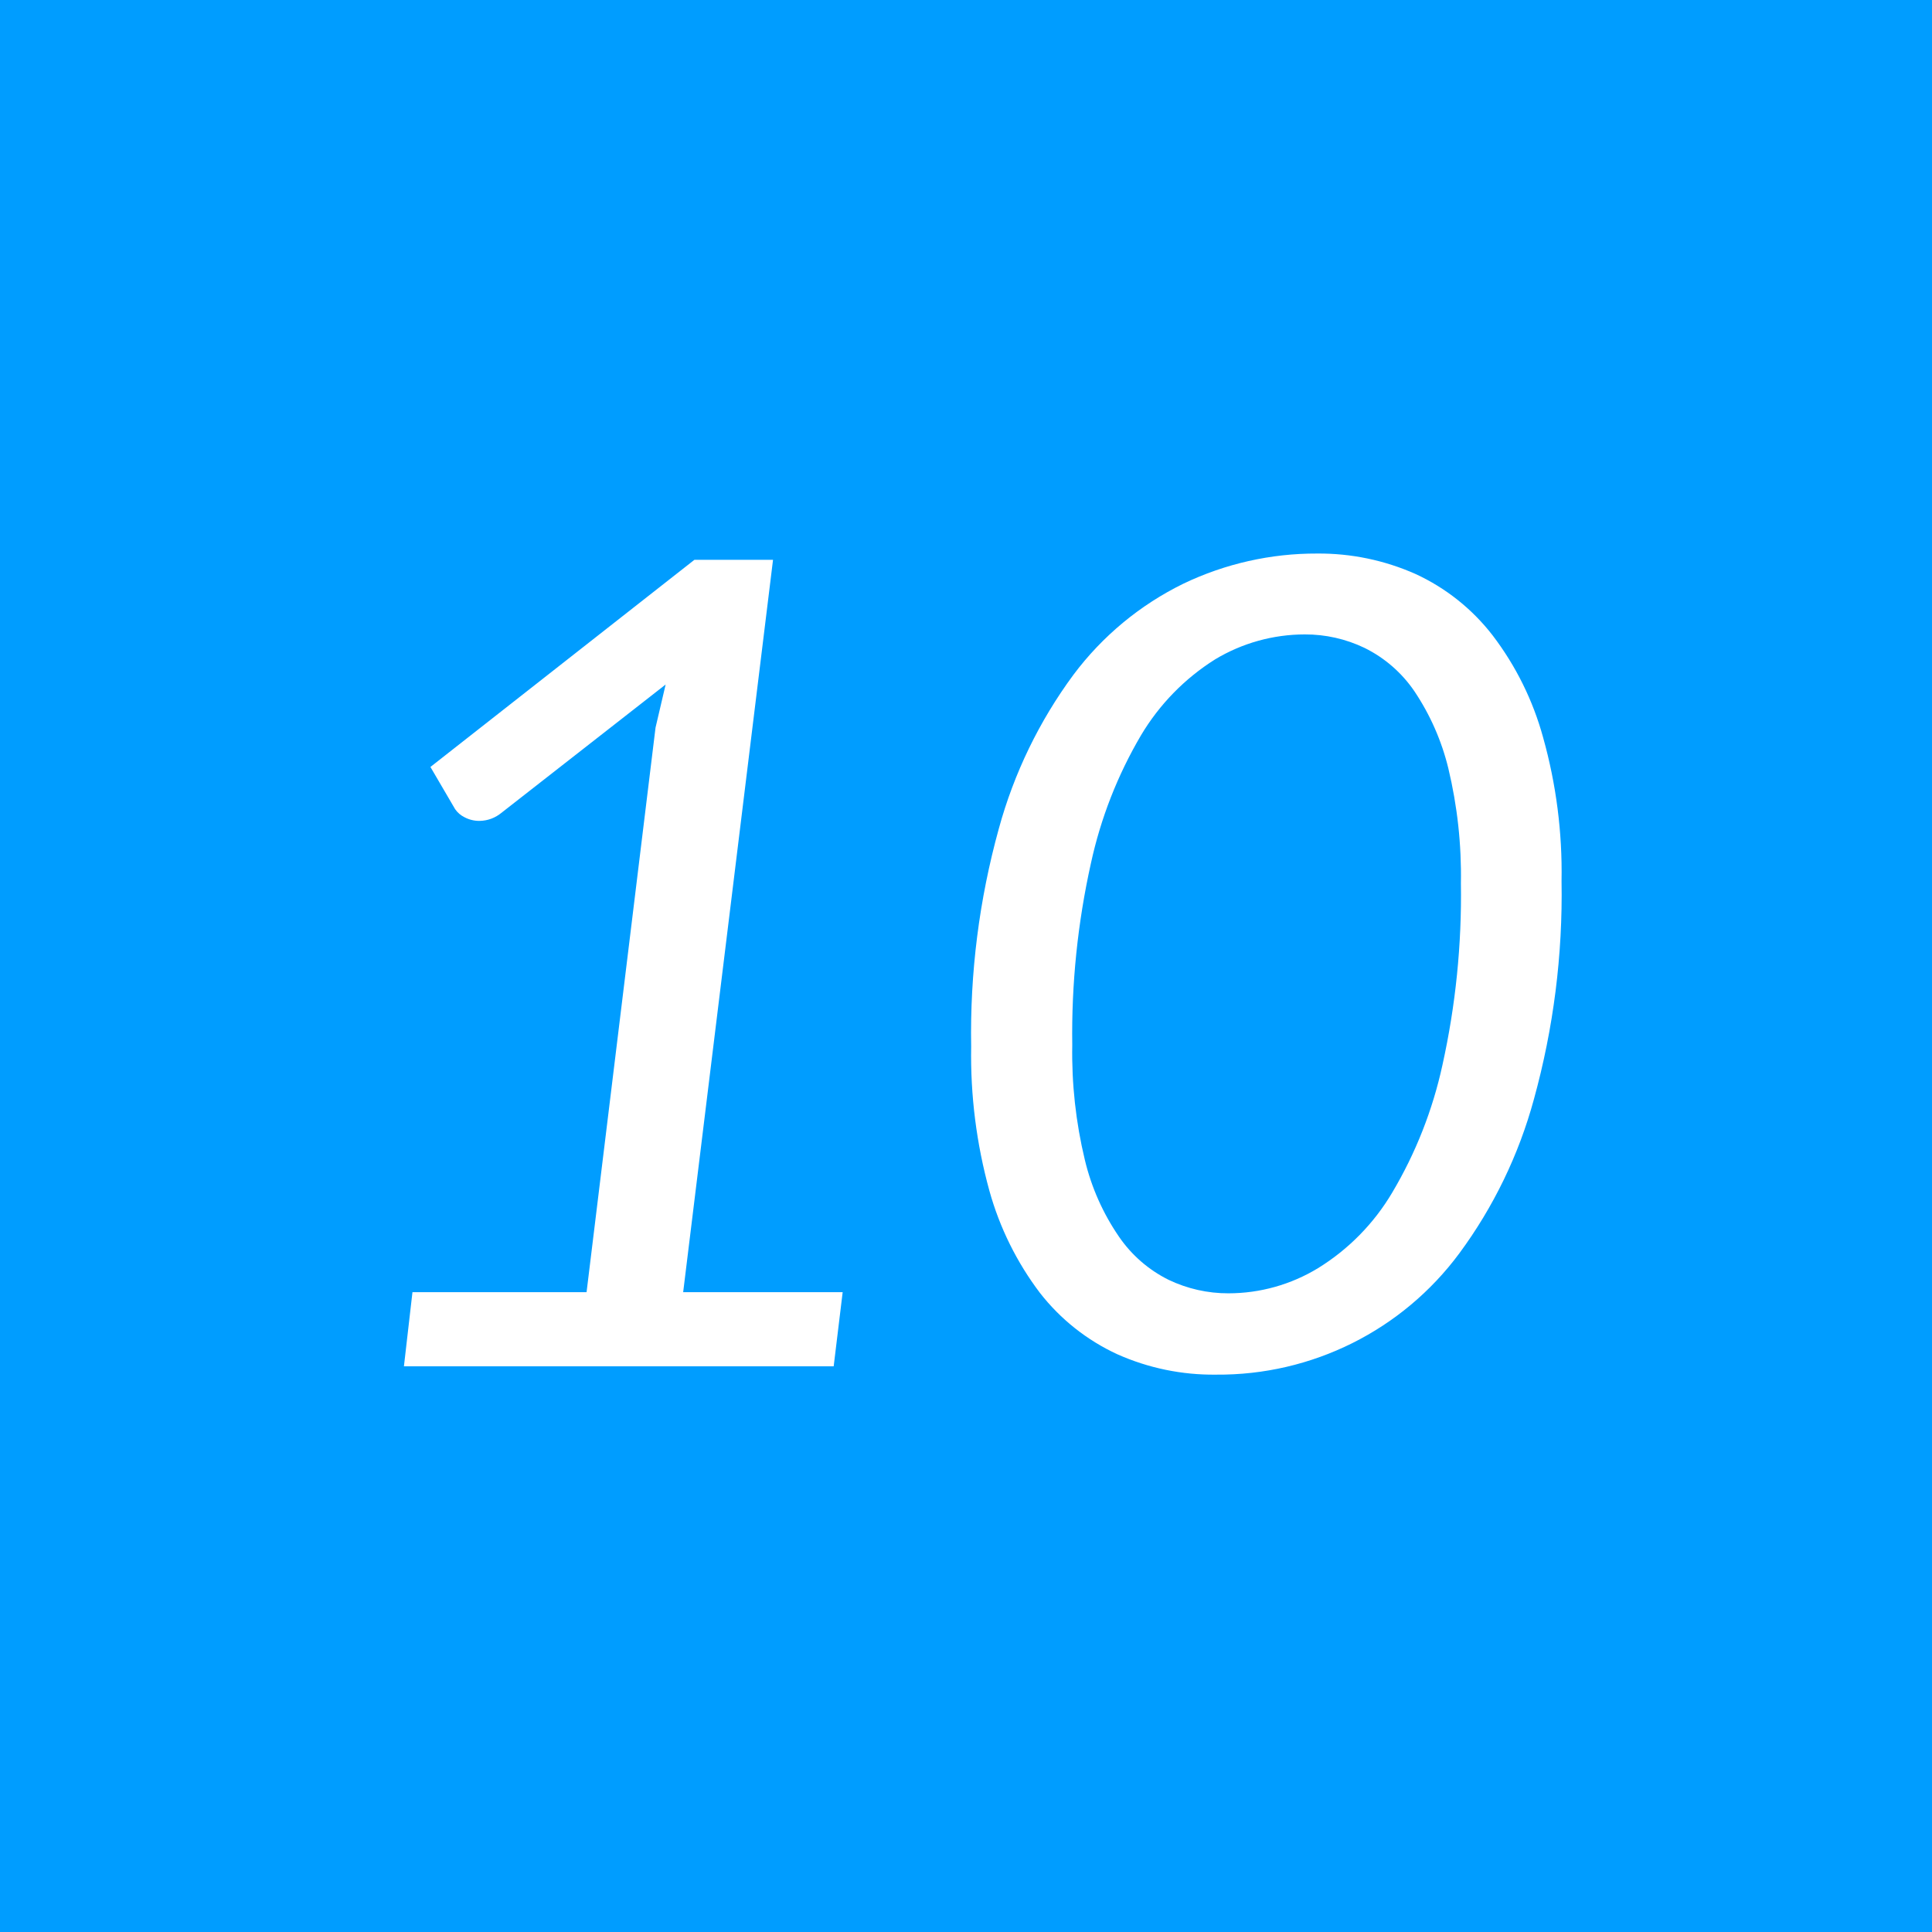
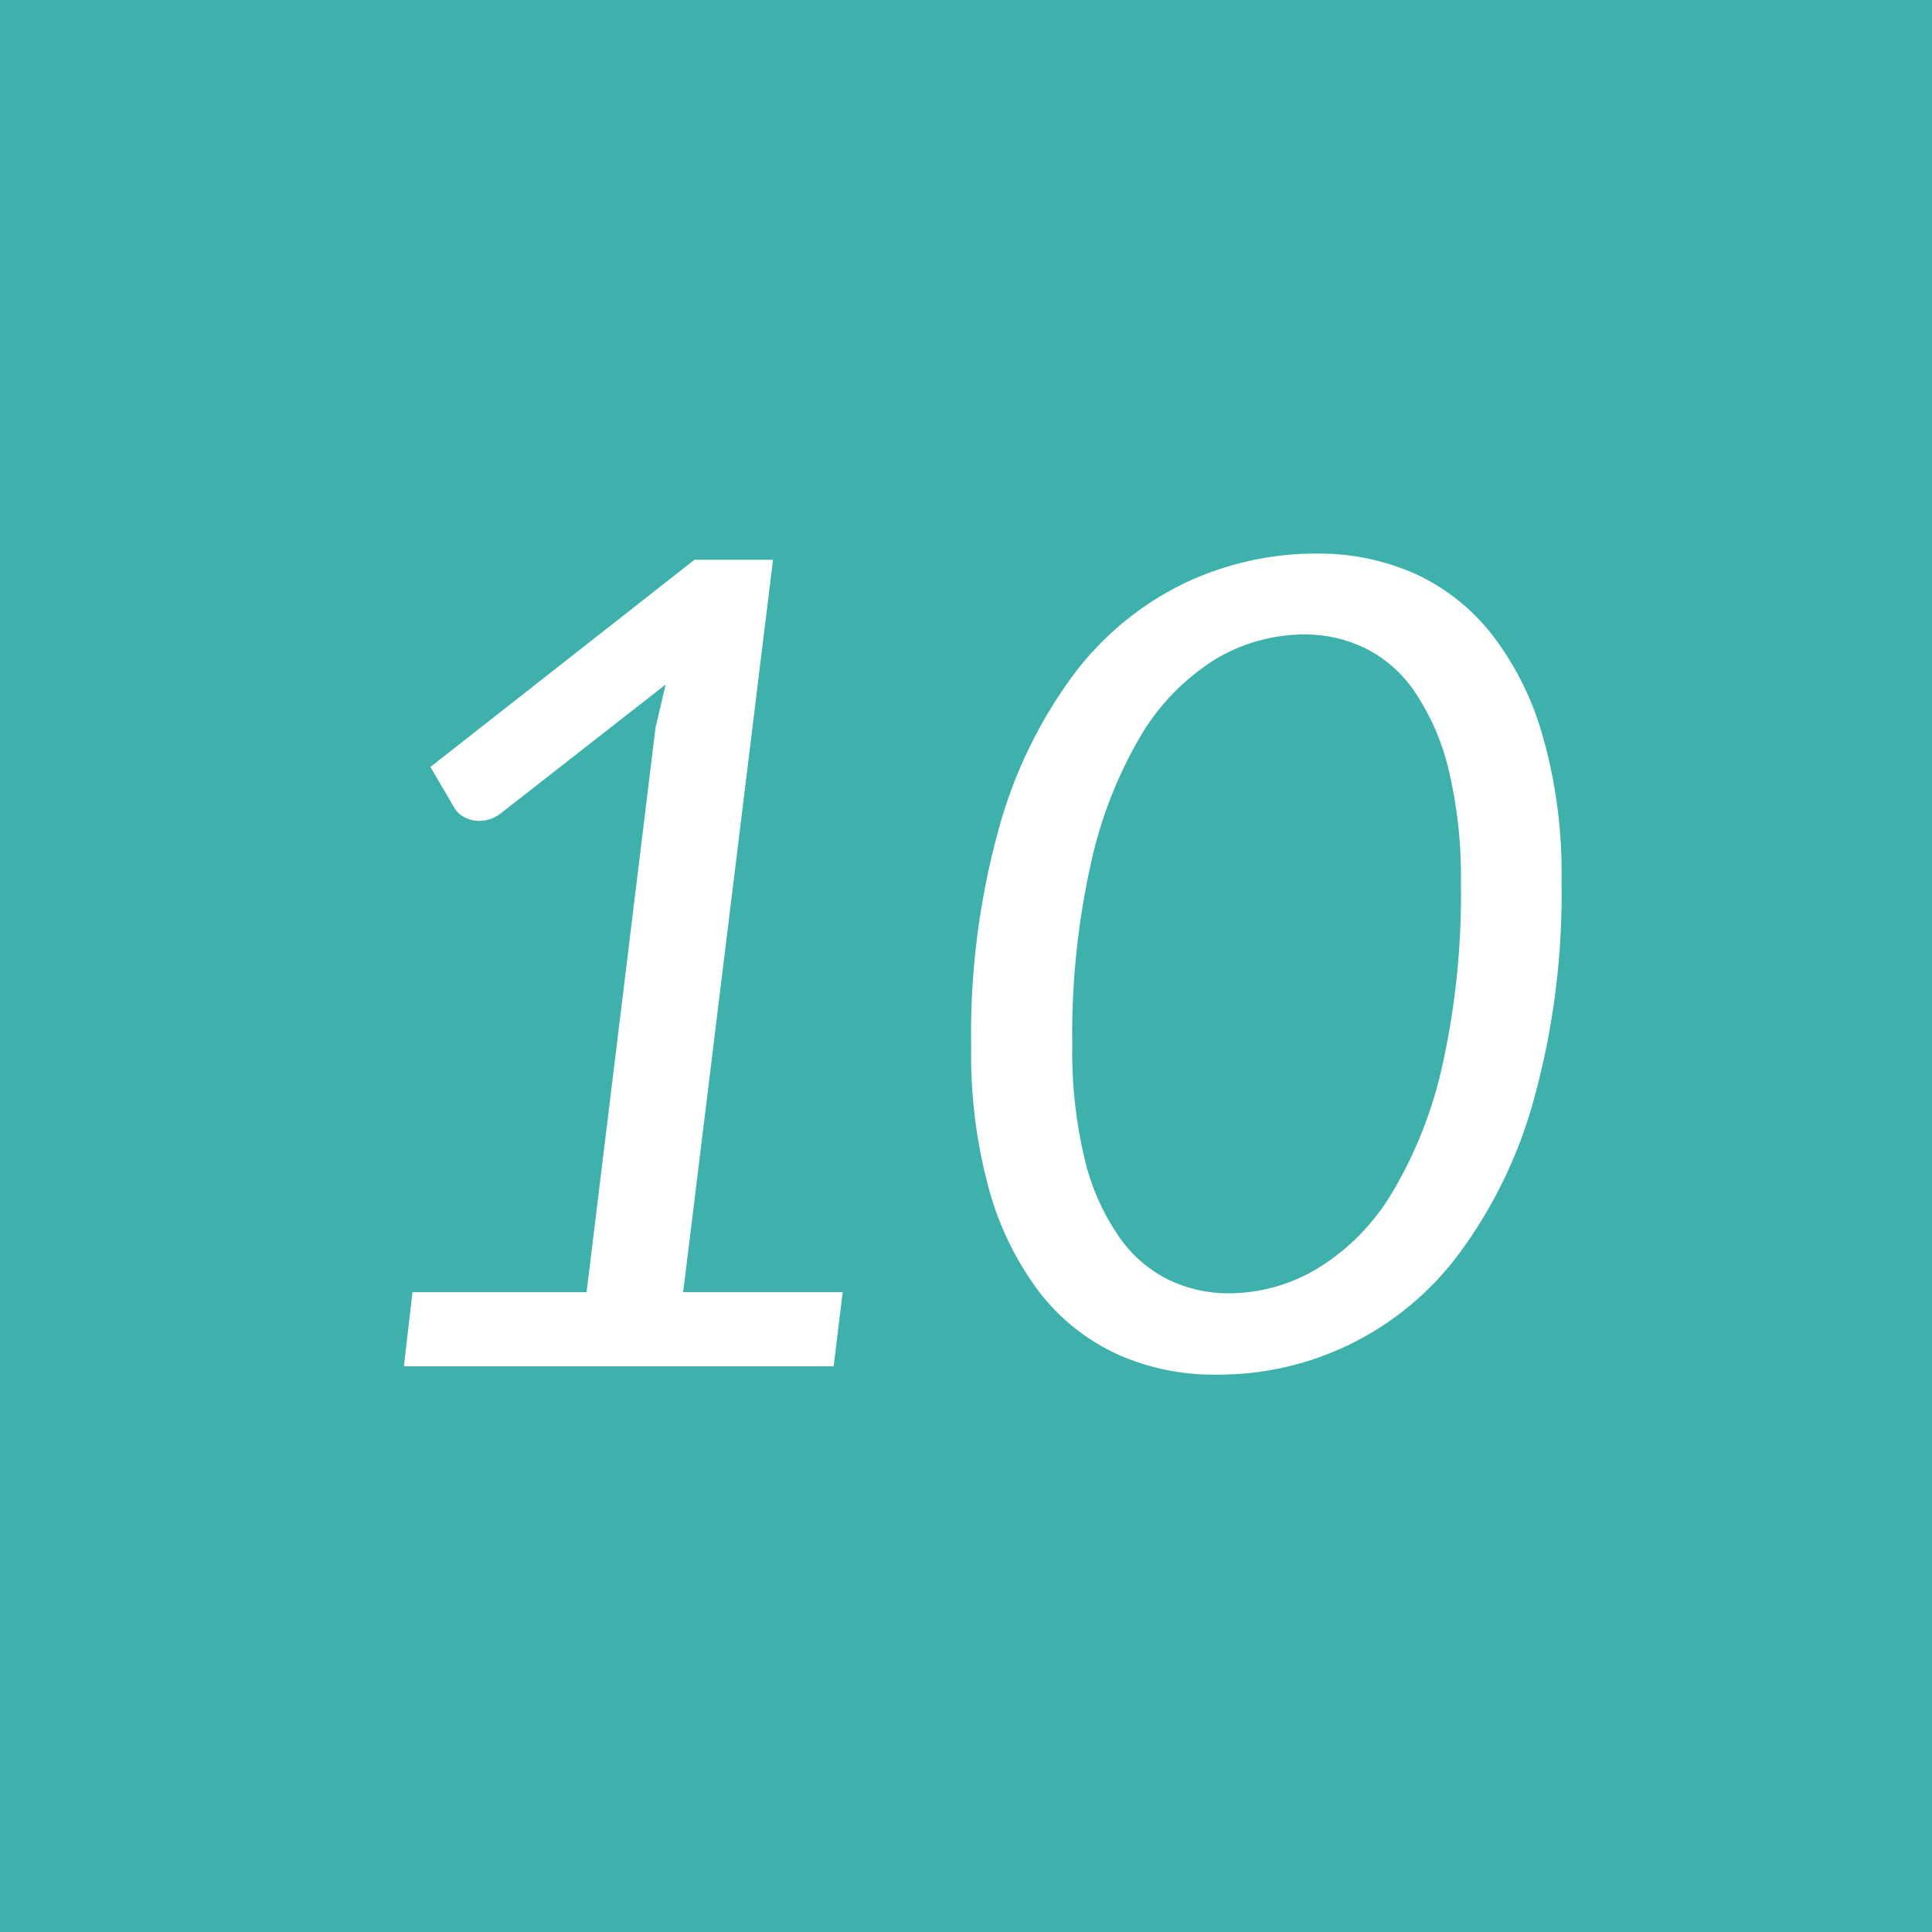
<svg xmlns="http://www.w3.org/2000/svg" width="86" height="86" viewBox="0 0 86 86">
  <defs>
    <style>
      .cls-1 {
-         fill: #009dff;
+         fill: #3fb1ac;
      }

      .cls-2 {
        fill: #fff;
        fill-rule: evenodd;
      }
    </style>
  </defs>
  <rect class="cls-1" width="86" height="86" />
  <path class="cls-2" d="M2178.98,1264.82h19.13l0.4-3.3h-7.1l4-32.6h-3.5l-11.75,9.22,1.1,1.88a1.1,1.1,0,0,0,.42.36,1.394,1.394,0,0,0,.68.16,1.551,1.551,0,0,0,.95-0.35l7.32-5.72-0.45,1.92-3.07,25.13h-7.75Zm34.7-34.84a13.548,13.548,0,0,0-4.9,4.06,20.733,20.733,0,0,0-3.32,6.85,34.142,34.142,0,0,0-1.23,9.7,22.657,22.657,0,0,0,.81,6.41,13.541,13.541,0,0,0,2.25,4.55,9.314,9.314,0,0,0,3.44,2.73,10.47,10.47,0,0,0,4.4.91,13.333,13.333,0,0,0,10.83-5.4,20.692,20.692,0,0,0,3.32-6.86,34.264,34.264,0,0,0,1.23-9.71,22.184,22.184,0,0,0-.82-6.39,13.27,13.27,0,0,0-2.25-4.55,9.2,9.2,0,0,0-3.43-2.73,10.566,10.566,0,0,0-4.38-.91A13.667,13.667,0,0,0,2213.68,1229.98Zm-0.66,30.99a5.8,5.8,0,0,1-2.21-1.92,10.244,10.244,0,0,1-1.52-3.42,20.339,20.339,0,0,1-.56-5.11,34.956,34.956,0,0,1,.83-8.09,19.313,19.313,0,0,1,2.23-5.7,10.089,10.089,0,0,1,3.3-3.38,7.758,7.758,0,0,1,3.99-1.11,6.09,6.09,0,0,1,2.66.6,5.768,5.768,0,0,1,2.22,1.93,10.7,10.7,0,0,1,1.51,3.43,20.424,20.424,0,0,1,.56,5.12,34.907,34.907,0,0,1-.82,8.08,19.023,19.023,0,0,1-2.24,5.69,9.836,9.836,0,0,1-3.3,3.36,7.675,7.675,0,0,1-3.99,1.12A6.122,6.122,0,0,1,2213.02,1260.97Z" transform="translate(-2161 -1204)" />
</svg>
